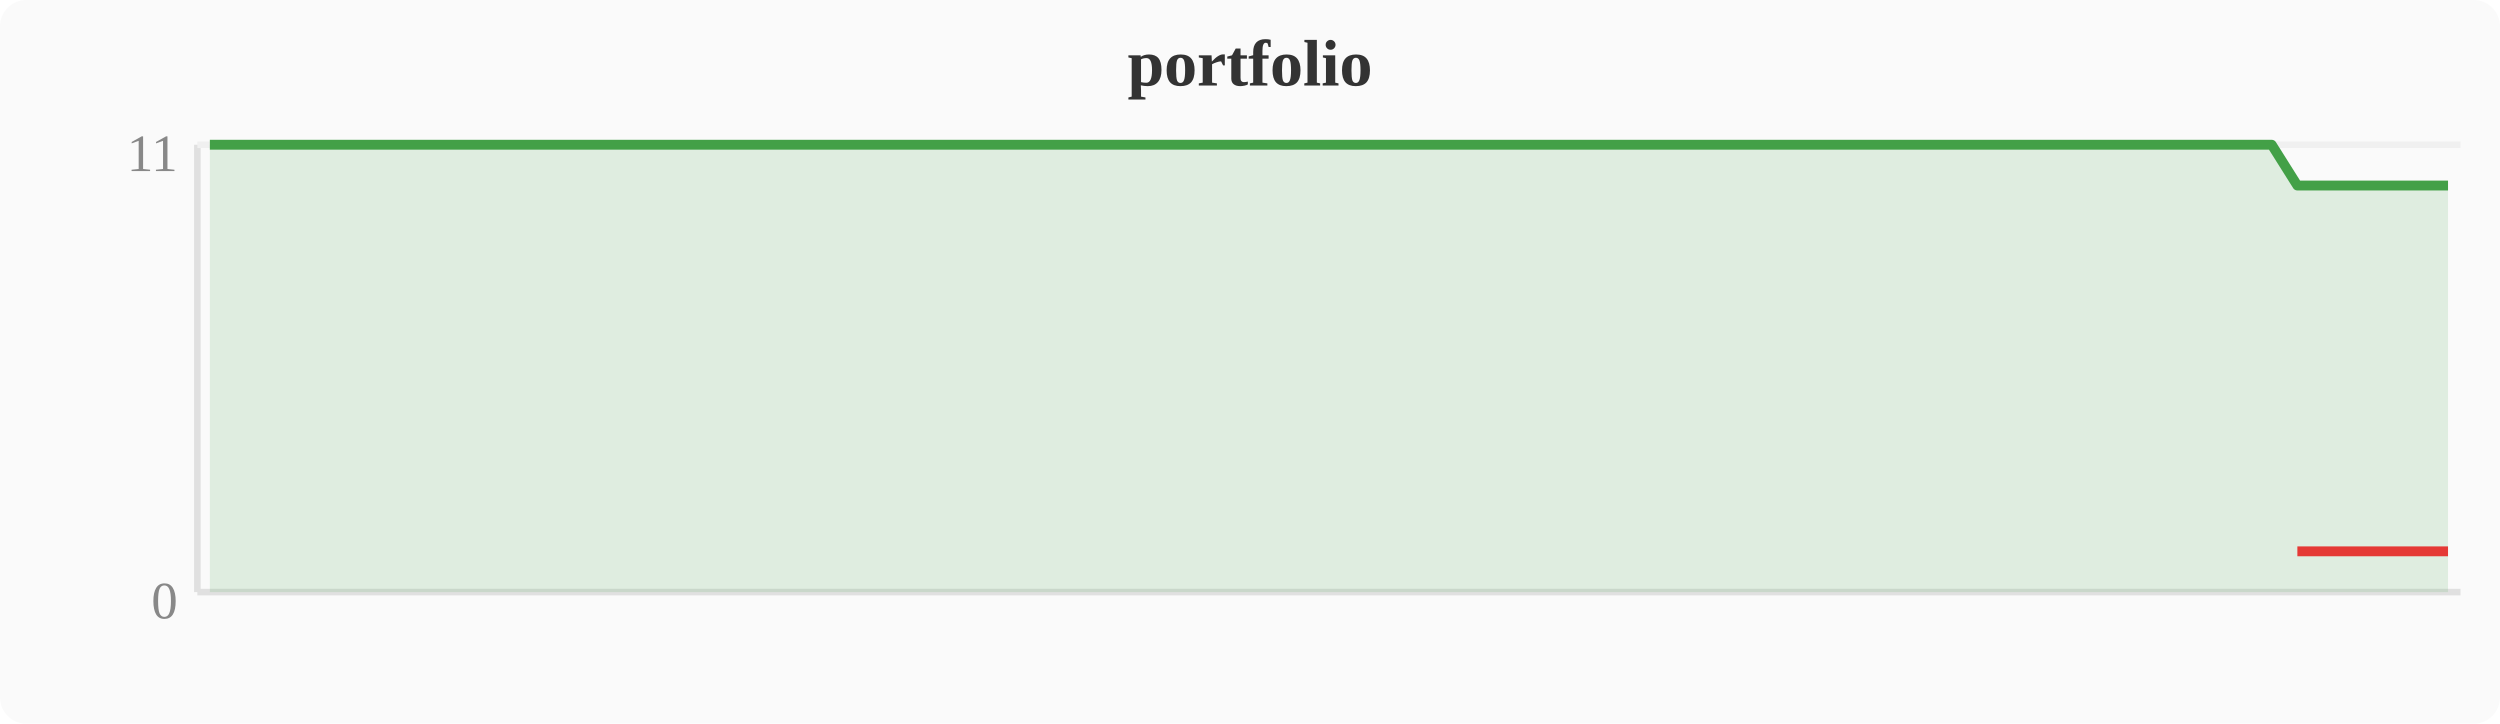
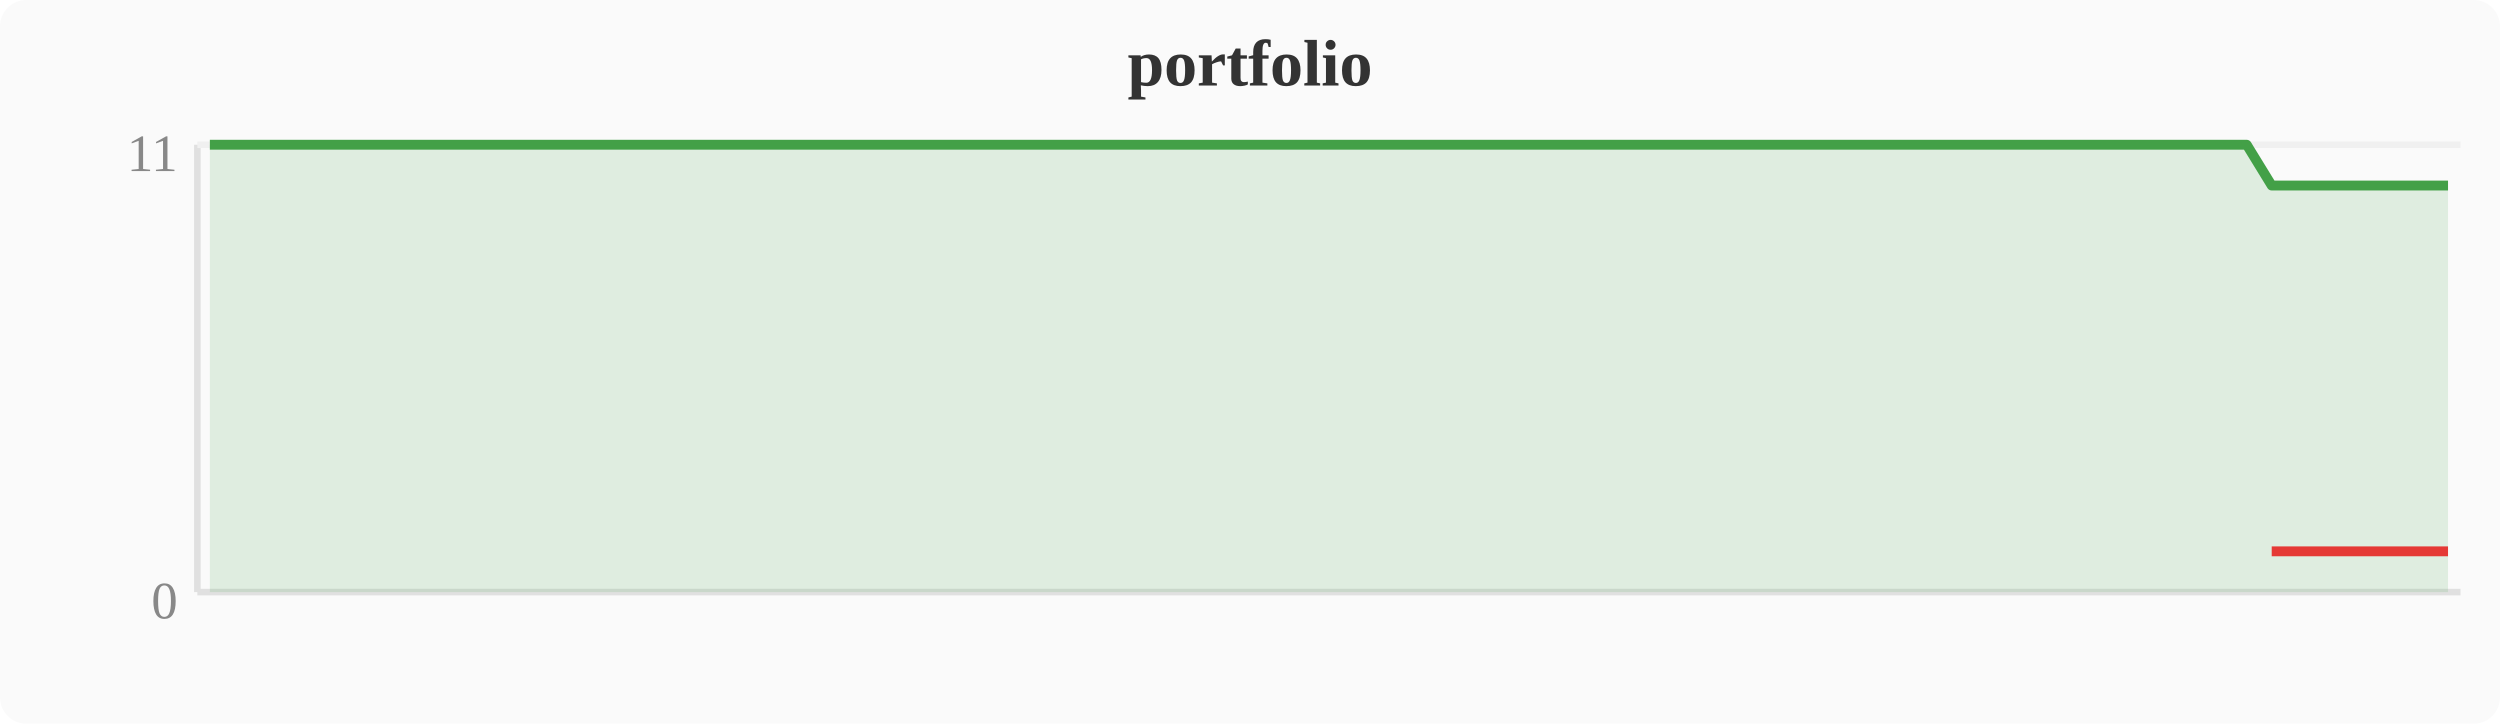
<svg xmlns="http://www.w3.org/2000/svg" width="380" height="110" viewBox="0 0 380 110">
  <rect width="380" height="110" fill="#fafafa" rx="4" />
  <text x="190" y="13" text-anchor="middle" font-size="10" font-weight="bold" fill="#333">portfolio</text>
  <line x1="30" y1="22" x2="30" y2="90" stroke="#e0e0e0" stroke-width="1" />
  <line x1="30" y1="90" x2="374" y2="90" stroke="#e0e0e0" stroke-width="1" />
  <line x1="30" y1="22" x2="374" y2="22" stroke="#f0f0f0" stroke-width="1" />
  <text x="27" y="94" text-anchor="end" font-size="8" fill="#888">0</text>
  <text x="27" y="26" text-anchor="end" font-size="8" fill="#888">11</text>
-   <polygon points="31.9,22.0 35.7,22.0 39.6,22.0 43.4,22.0 47.2,22.0 51.0,22.0 54.8,22.0 58.7,22.0 62.5,22.0 66.3,22.0 70.1,22.0 74.0,22.0 77.8,22.0 81.6,22.0 85.4,22.0 89.2,22.0 93.1,22.0 96.9,22.0 100.7,22.0 104.5,22.0 108.4,22.0 112.2,22.0 116.0,22.0 119.8,22.0 123.6,22.0 127.5,22.0 131.3,22.0 135.1,22.0 138.9,22.0 142.8,22.0 146.6,22.0 150.4,22.0 154.2,22.0 158.0,22.0 161.9,22.0 165.7,22.0 169.5,22.0 173.3,22.0 177.2,22.0 181.0,22.0 184.8,22.0 188.6,22.0 192.4,22.0 196.3,22.0 200.1,22.0 203.9,22.0 207.7,22.0 211.6,22.0 215.4,22.0 219.2,22.0 223.0,22.0 226.8,22.0 230.7,22.0 234.5,22.0 238.3,22.0 242.1,22.0 246.0,22.0 249.8,22.0 253.6,22.0 257.4,22.0 261.2,22.0 265.1,22.0 268.9,22.0 272.7,22.0 276.5,22.0 280.4,22.0 284.2,22.0 288.0,22.0 291.8,22.0 295.6,22.0 299.5,22.0 303.3,22.0 307.1,22.0 310.9,22.0 314.8,22.0 318.6,22.0 322.4,22.0 326.2,22.0 330.0,22.0 333.9,22.0 337.7,22.0 341.5,22.0 345.3,22.0 349.2,28.2 353.0,28.2 356.8,28.2 360.6,28.2 364.4,28.2 368.3,28.2 372.1,28.2 372.1,90 31.9,90" fill="#43a047" opacity="0.15" />
-   <polyline points="31.9,22.0 35.7,22.0 39.6,22.0 43.4,22.0 47.2,22.0 51.0,22.0 54.8,22.0 58.7,22.0 62.5,22.0 66.3,22.0 70.1,22.0 74.0,22.0 77.8,22.0 81.6,22.0 85.4,22.0 89.2,22.0 93.1,22.0 96.9,22.0 100.7,22.0 104.5,22.0 108.4,22.0 112.2,22.0 116.0,22.0 119.8,22.0 123.6,22.0 127.5,22.0 131.3,22.0 135.1,22.0 138.9,22.0 142.8,22.0 146.6,22.0 150.4,22.0 154.2,22.0 158.0,22.0 161.9,22.0 165.7,22.0 169.5,22.0 173.3,22.0 177.2,22.0 181.0,22.0 184.8,22.0 188.6,22.0 192.4,22.0 196.3,22.0 200.1,22.0 203.9,22.0 207.7,22.0 211.6,22.0 215.4,22.0 219.2,22.0 223.0,22.0 226.8,22.0 230.7,22.0 234.5,22.0 238.3,22.0 242.1,22.0 246.0,22.0 249.8,22.0 253.6,22.0 257.4,22.0 261.2,22.0 265.1,22.0 268.9,22.0 272.7,22.0 276.5,22.0 280.4,22.0 284.2,22.0 288.0,22.0 291.8,22.0 295.6,22.0 299.5,22.0 303.3,22.0 307.1,22.0 310.9,22.0 314.8,22.0 318.6,22.0 322.4,22.0 326.2,22.0 330.0,22.0 333.9,22.0 337.7,22.0 341.5,22.0 345.3,22.0 349.2,28.2 353.0,28.2 356.8,28.2 360.6,28.2 364.4,28.2 368.3,28.2 372.1,28.2" fill="none" stroke="#43a047" stroke-width="1.5" stroke-linejoin="round" />
-   <polyline points="349.2,83.8 353.0,83.8 356.8,83.8 360.6,83.8 364.4,83.8 368.3,83.8 372.1,83.8" fill="none" stroke="#e53935" stroke-width="1.5" stroke-linejoin="round" />
+   <polygon points="31.9,22.0 35.7,22.0 39.6,22.0 43.4,22.0 47.2,22.0 51.0,22.0 54.8,22.0 58.7,22.0 62.5,22.0 66.3,22.0 70.1,22.0 74.0,22.0 77.8,22.0 81.6,22.0 85.4,22.0 89.2,22.0 93.1,22.0 96.9,22.0 100.7,22.0 104.5,22.0 108.4,22.0 112.2,22.0 116.0,22.0 119.8,22.0 123.6,22.0 127.5,22.0 131.3,22.0 135.1,22.0 138.9,22.0 142.8,22.0 146.6,22.0 150.4,22.0 154.2,22.0 158.0,22.0 161.9,22.0 165.7,22.0 169.5,22.0 173.3,22.0 177.2,22.0 181.0,22.0 184.8,22.0 188.6,22.0 192.4,22.0 196.3,22.0 200.1,22.0 203.9,22.0 207.7,22.0 211.6,22.0 215.4,22.0 219.2,22.0 223.0,22.0 226.8,22.0 230.7,22.0 234.5,22.0 238.3,22.0 242.1,22.0 246.0,22.0 249.8,22.0 253.6,22.0 257.4,22.0 261.2,22.0 265.1,22.0 268.9,22.0 272.7,22.0 276.5,22.0 280.4,22.0 284.2,22.0 288.0,22.0 291.8,22.0 295.6,22.0 299.5,22.0 303.3,22.0 307.1,22.0 310.9,22.0 314.8,22.0 318.6,22.0 322.4,22.0 326.2,22.0 330.0,22.0 333.9,22.0 337.7,22.0 341.5,22.0 345.3,28.2 349.2,28.2 353.0,28.2 356.8,28.2 360.6,28.2 364.4,28.2 368.3,28.2 372.1,28.2 372.1,90 31.9,90" fill="#43a047" opacity="0.15" />
+   <polyline points="31.9,22.0 35.7,22.0 39.6,22.0 43.4,22.0 47.2,22.0 51.0,22.0 54.8,22.0 58.7,22.0 62.5,22.0 66.3,22.0 70.1,22.0 74.0,22.0 77.8,22.0 81.6,22.0 85.4,22.0 89.2,22.0 93.1,22.0 96.9,22.0 100.7,22.0 104.5,22.0 108.4,22.0 112.2,22.0 116.0,22.0 119.8,22.0 123.6,22.0 127.5,22.0 131.3,22.0 135.1,22.0 138.9,22.0 142.8,22.0 146.6,22.0 150.4,22.0 154.2,22.0 158.0,22.0 161.9,22.0 165.7,22.0 169.5,22.0 173.3,22.0 177.2,22.0 181.0,22.0 184.8,22.0 188.6,22.0 192.4,22.0 196.3,22.0 200.1,22.0 203.9,22.0 207.7,22.0 211.6,22.0 215.4,22.0 219.2,22.0 223.0,22.0 226.8,22.0 230.7,22.0 234.5,22.0 238.3,22.0 242.1,22.0 246.0,22.0 249.8,22.0 253.6,22.0 257.4,22.0 261.2,22.0 265.1,22.0 268.9,22.0 272.7,22.0 276.5,22.0 280.4,22.0 284.2,22.0 288.0,22.0 291.8,22.0 295.6,22.0 299.5,22.0 303.3,22.0 307.1,22.0 310.9,22.0 314.8,22.0 318.6,22.0 322.4,22.0 326.2,22.0 330.0,22.0 333.9,22.0 337.7,22.0 341.5,22.0 345.3,28.2 349.2,28.2 353.0,28.2 356.8,28.2 360.6,28.2 364.4,28.2 368.3,28.2 372.1,28.2" fill="none" stroke="#43a047" stroke-width="1.5" stroke-linejoin="round" />
+   <polyline points="345.3,83.8 349.2,83.8 353.0,83.8 356.8,83.8 360.6,83.8 364.4,83.8 368.3,83.8 372.1,83.8" fill="none" stroke="#e53935" stroke-width="1.5" stroke-linejoin="round" />
</svg>
